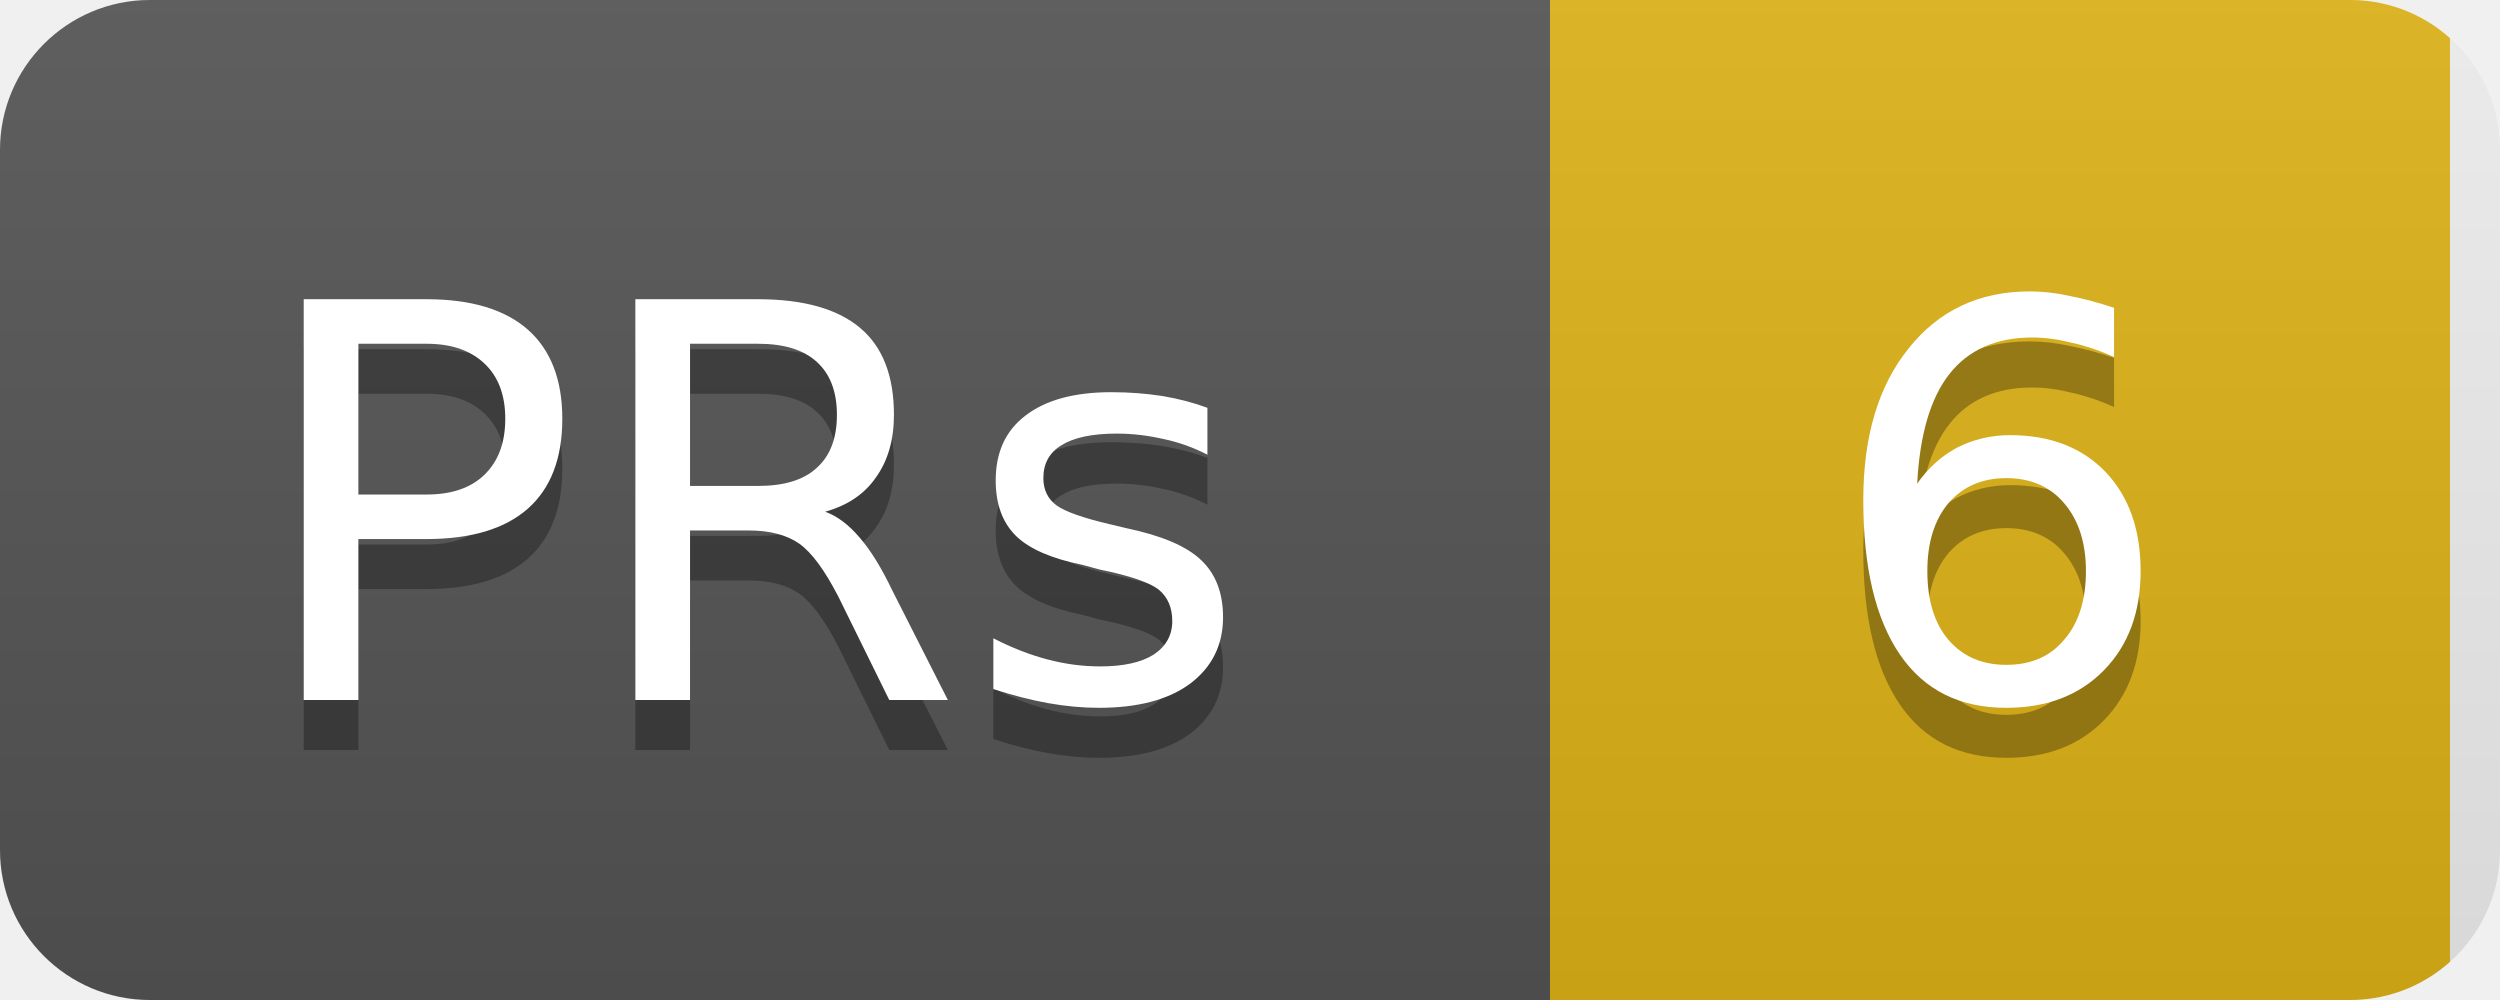
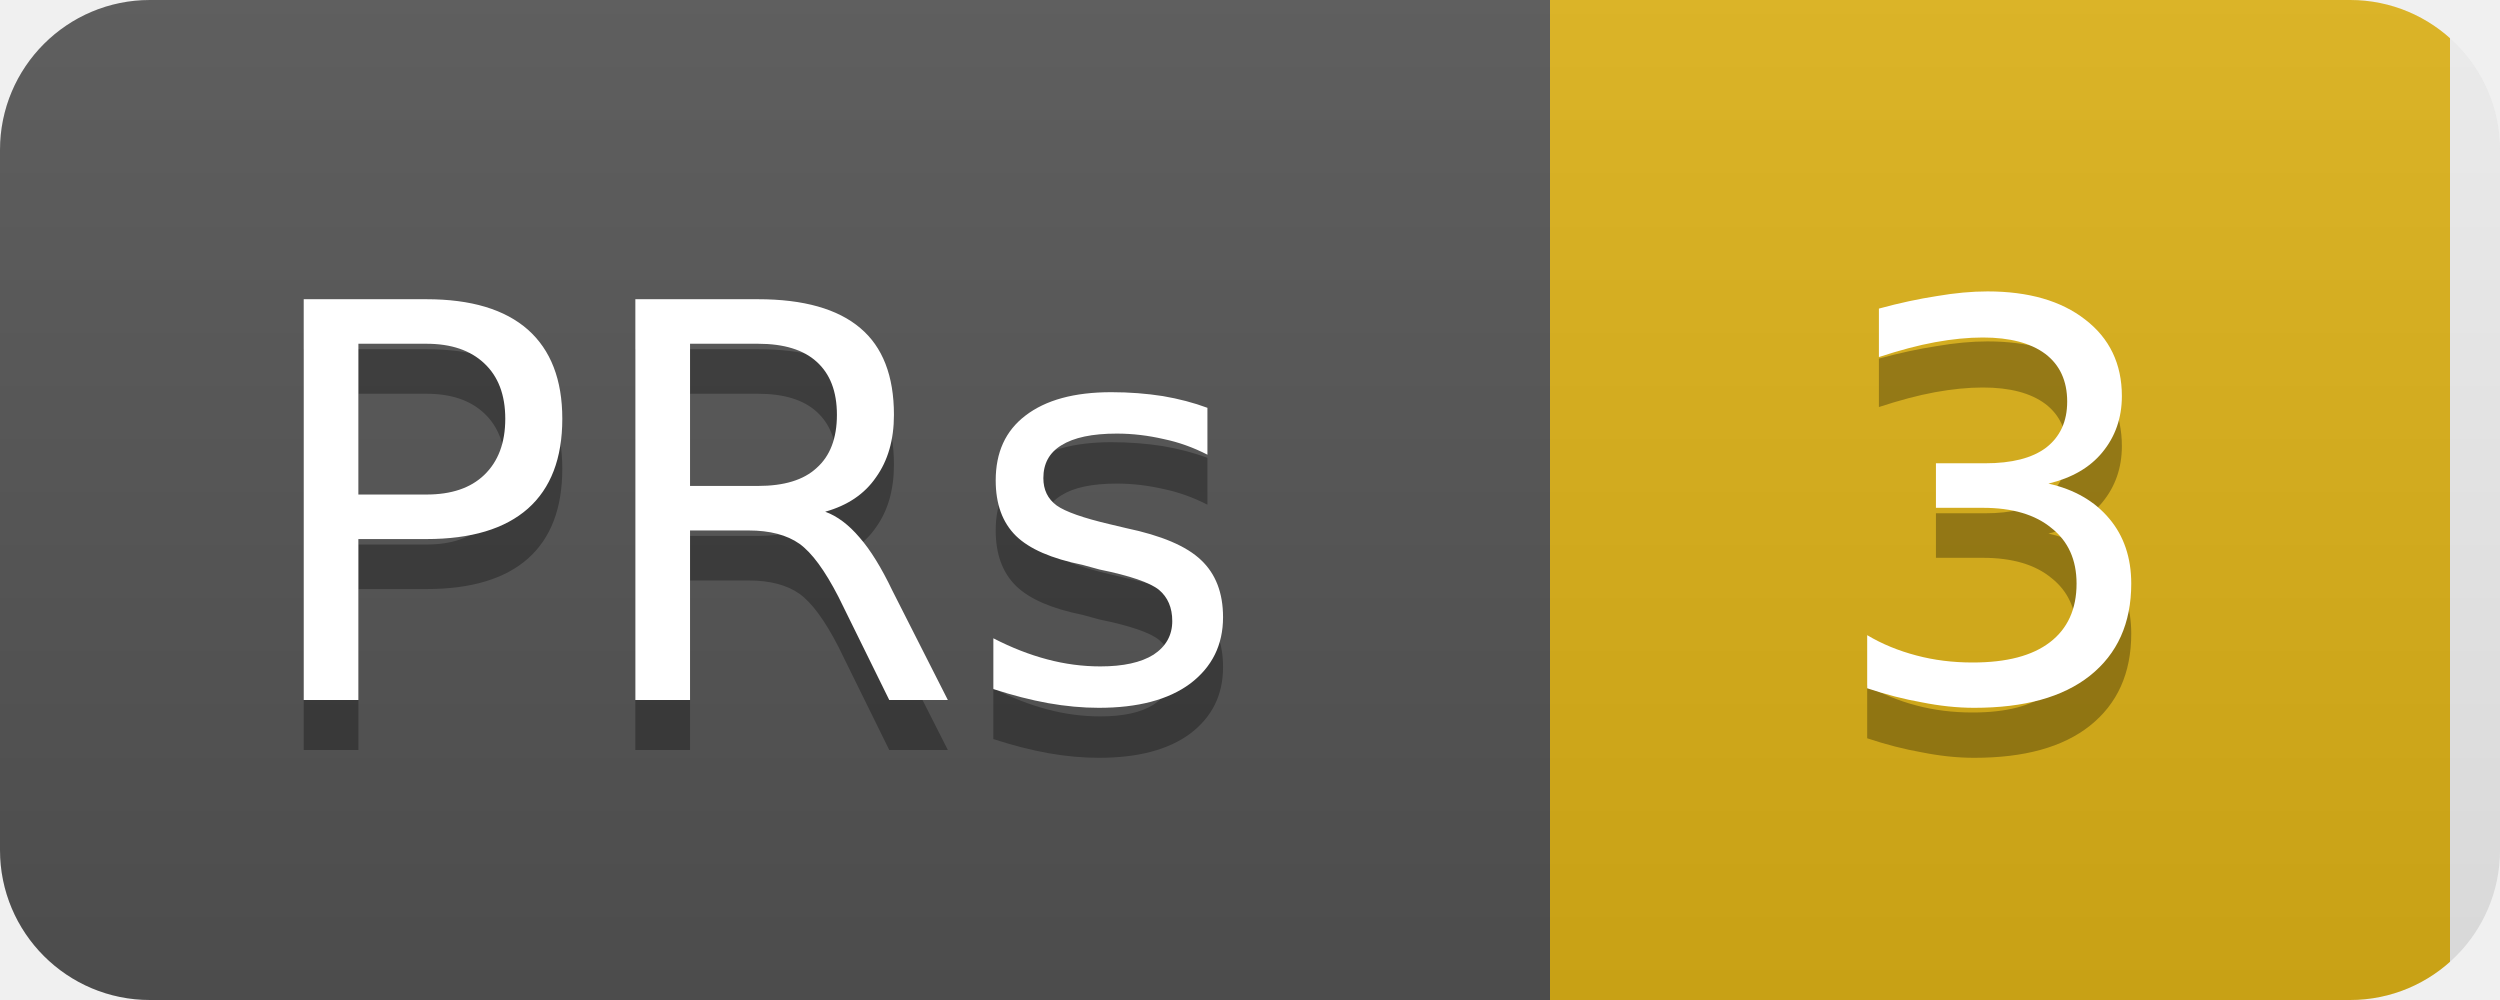
<svg xmlns="http://www.w3.org/2000/svg" width="50" height="20">
  <linearGradient id="b" x2="0" y2="100%">
    <stop offset="0" stop-color="#bbb" stop-opacity=".1" />
    <stop offset="1" stop-opacity=".1" />
  </linearGradient>
  <clipPath id="a">
    <rect width="50" height="20" rx="3" fill="#fff" />
  </clipPath>
  <g clip-path="url(#a)">
    <rect width="31" height="20" fill="#555" />
    <rect x="31" width="18" height="20" fill="#dfb317" />
    <rect width="50" height="20" fill="url(#b)" />
  </g>
  <g fill="#fff" text-anchor="middle" font-family="DejaVu Sans,Verdana,Geneva,sans-serif" font-size="11">
    <text x="15" y="15" fill="#010101" fill-opacity=".3">PRs</text>
    <text x="15" y="14">PRs</text>
-     <text x="40" y="15" fill="#010101" fill-opacity=".3">6</text>
-     <text x="40" y="14">6</text>
+     <text x="40" y="15" fill="#010101" fill-opacity=".3">3</text>
+     <text x="40" y="14">3</text>
  </g>
</svg>
